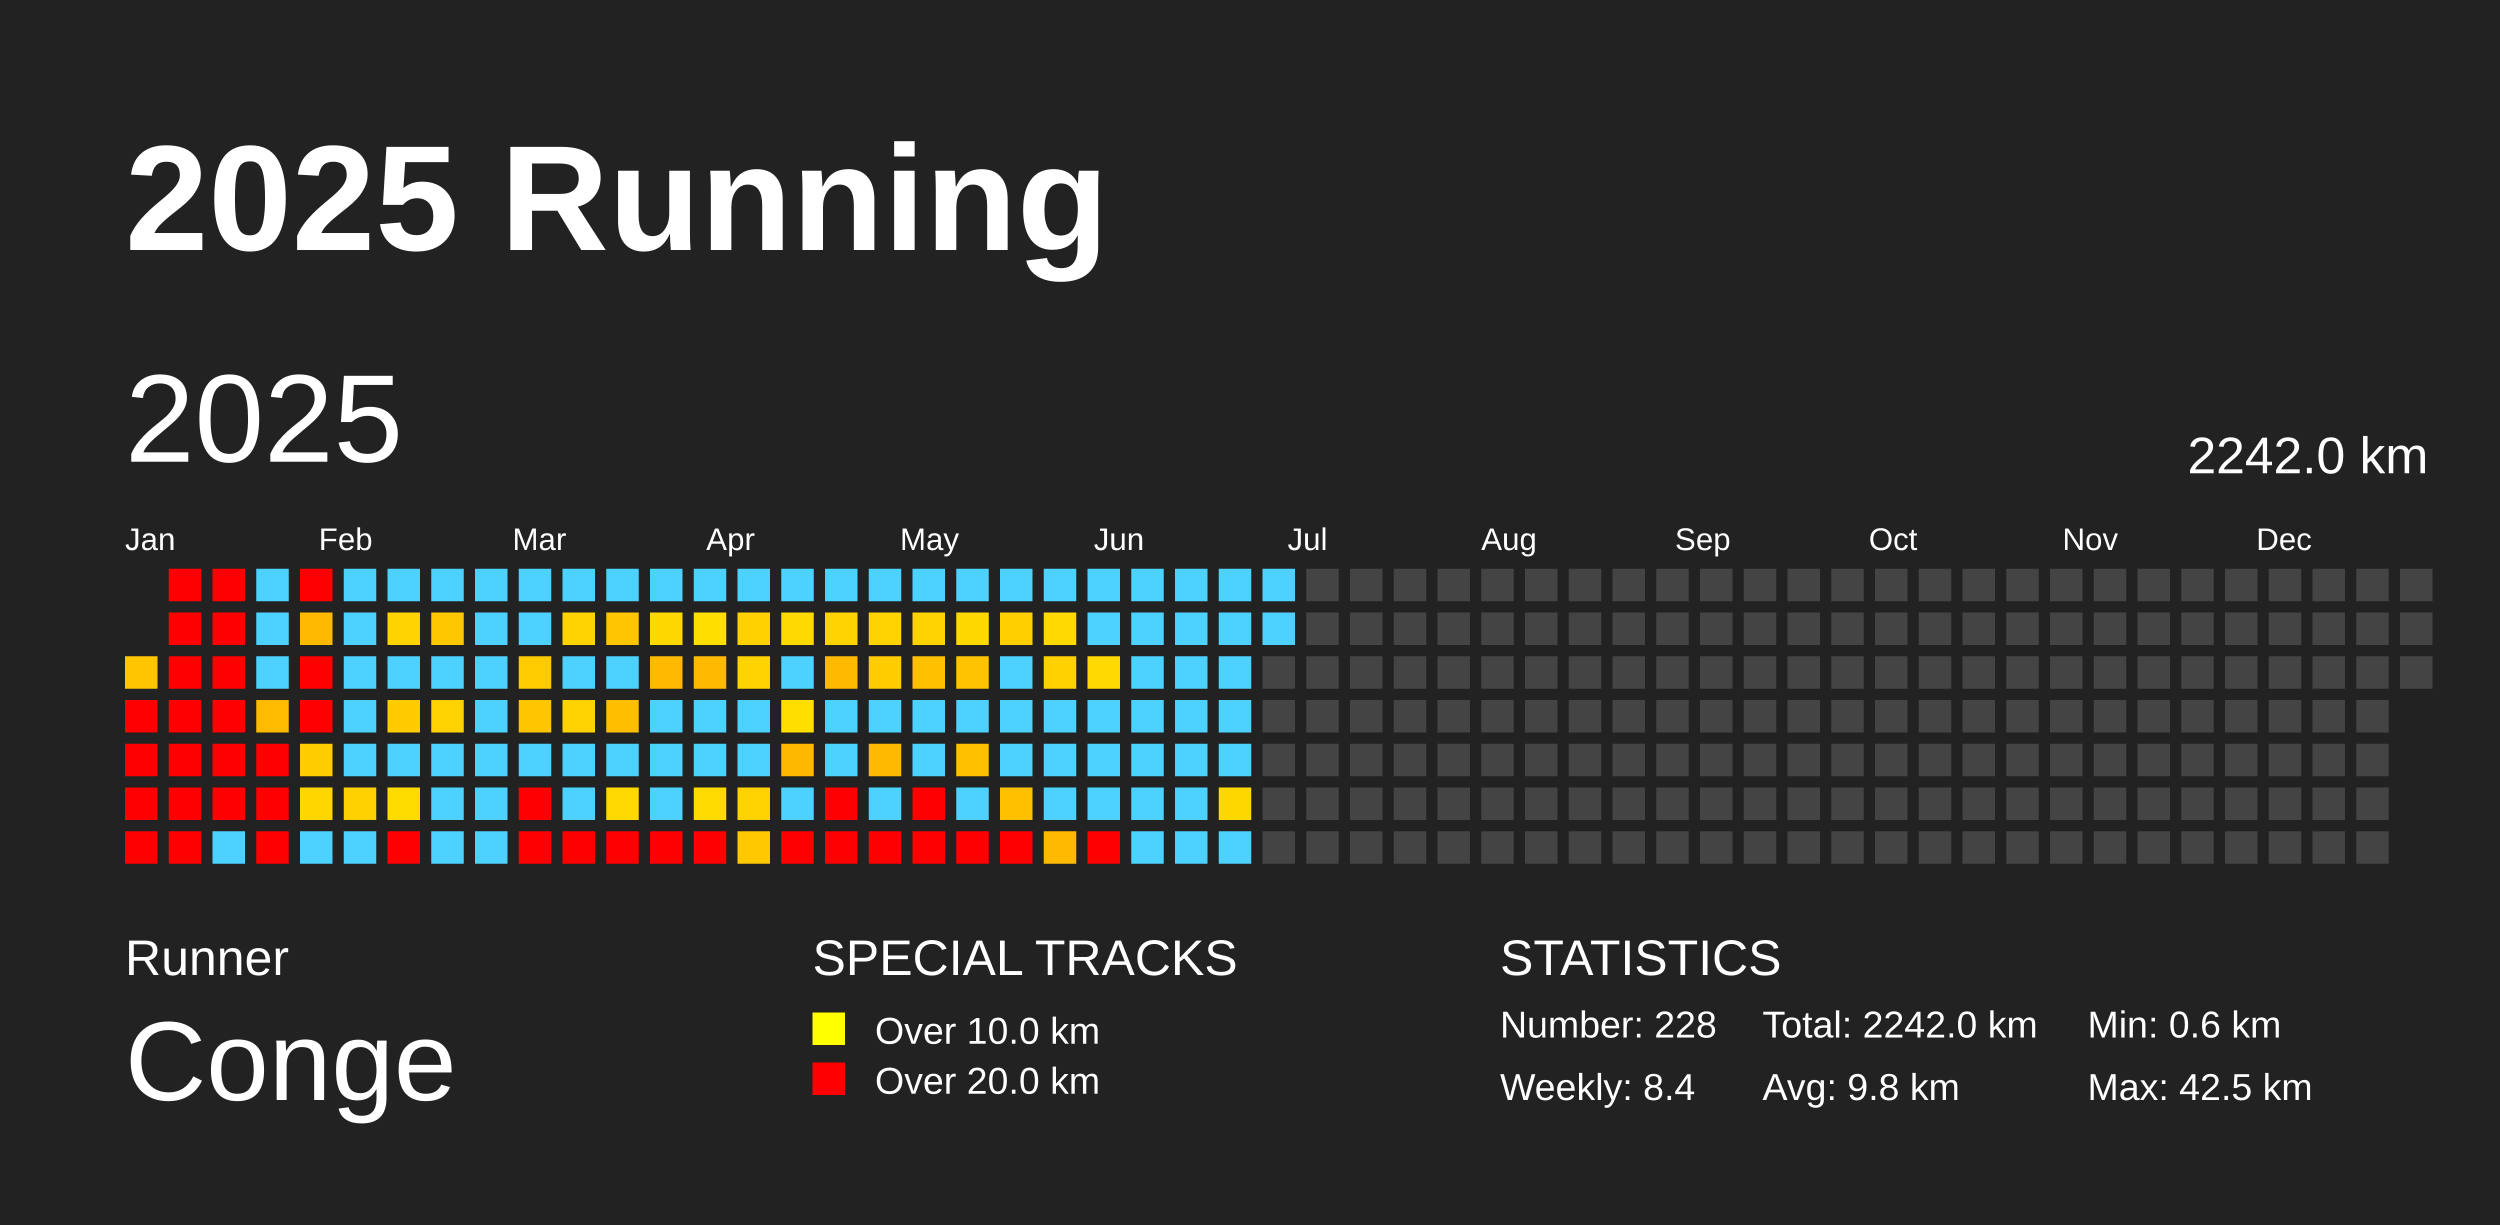
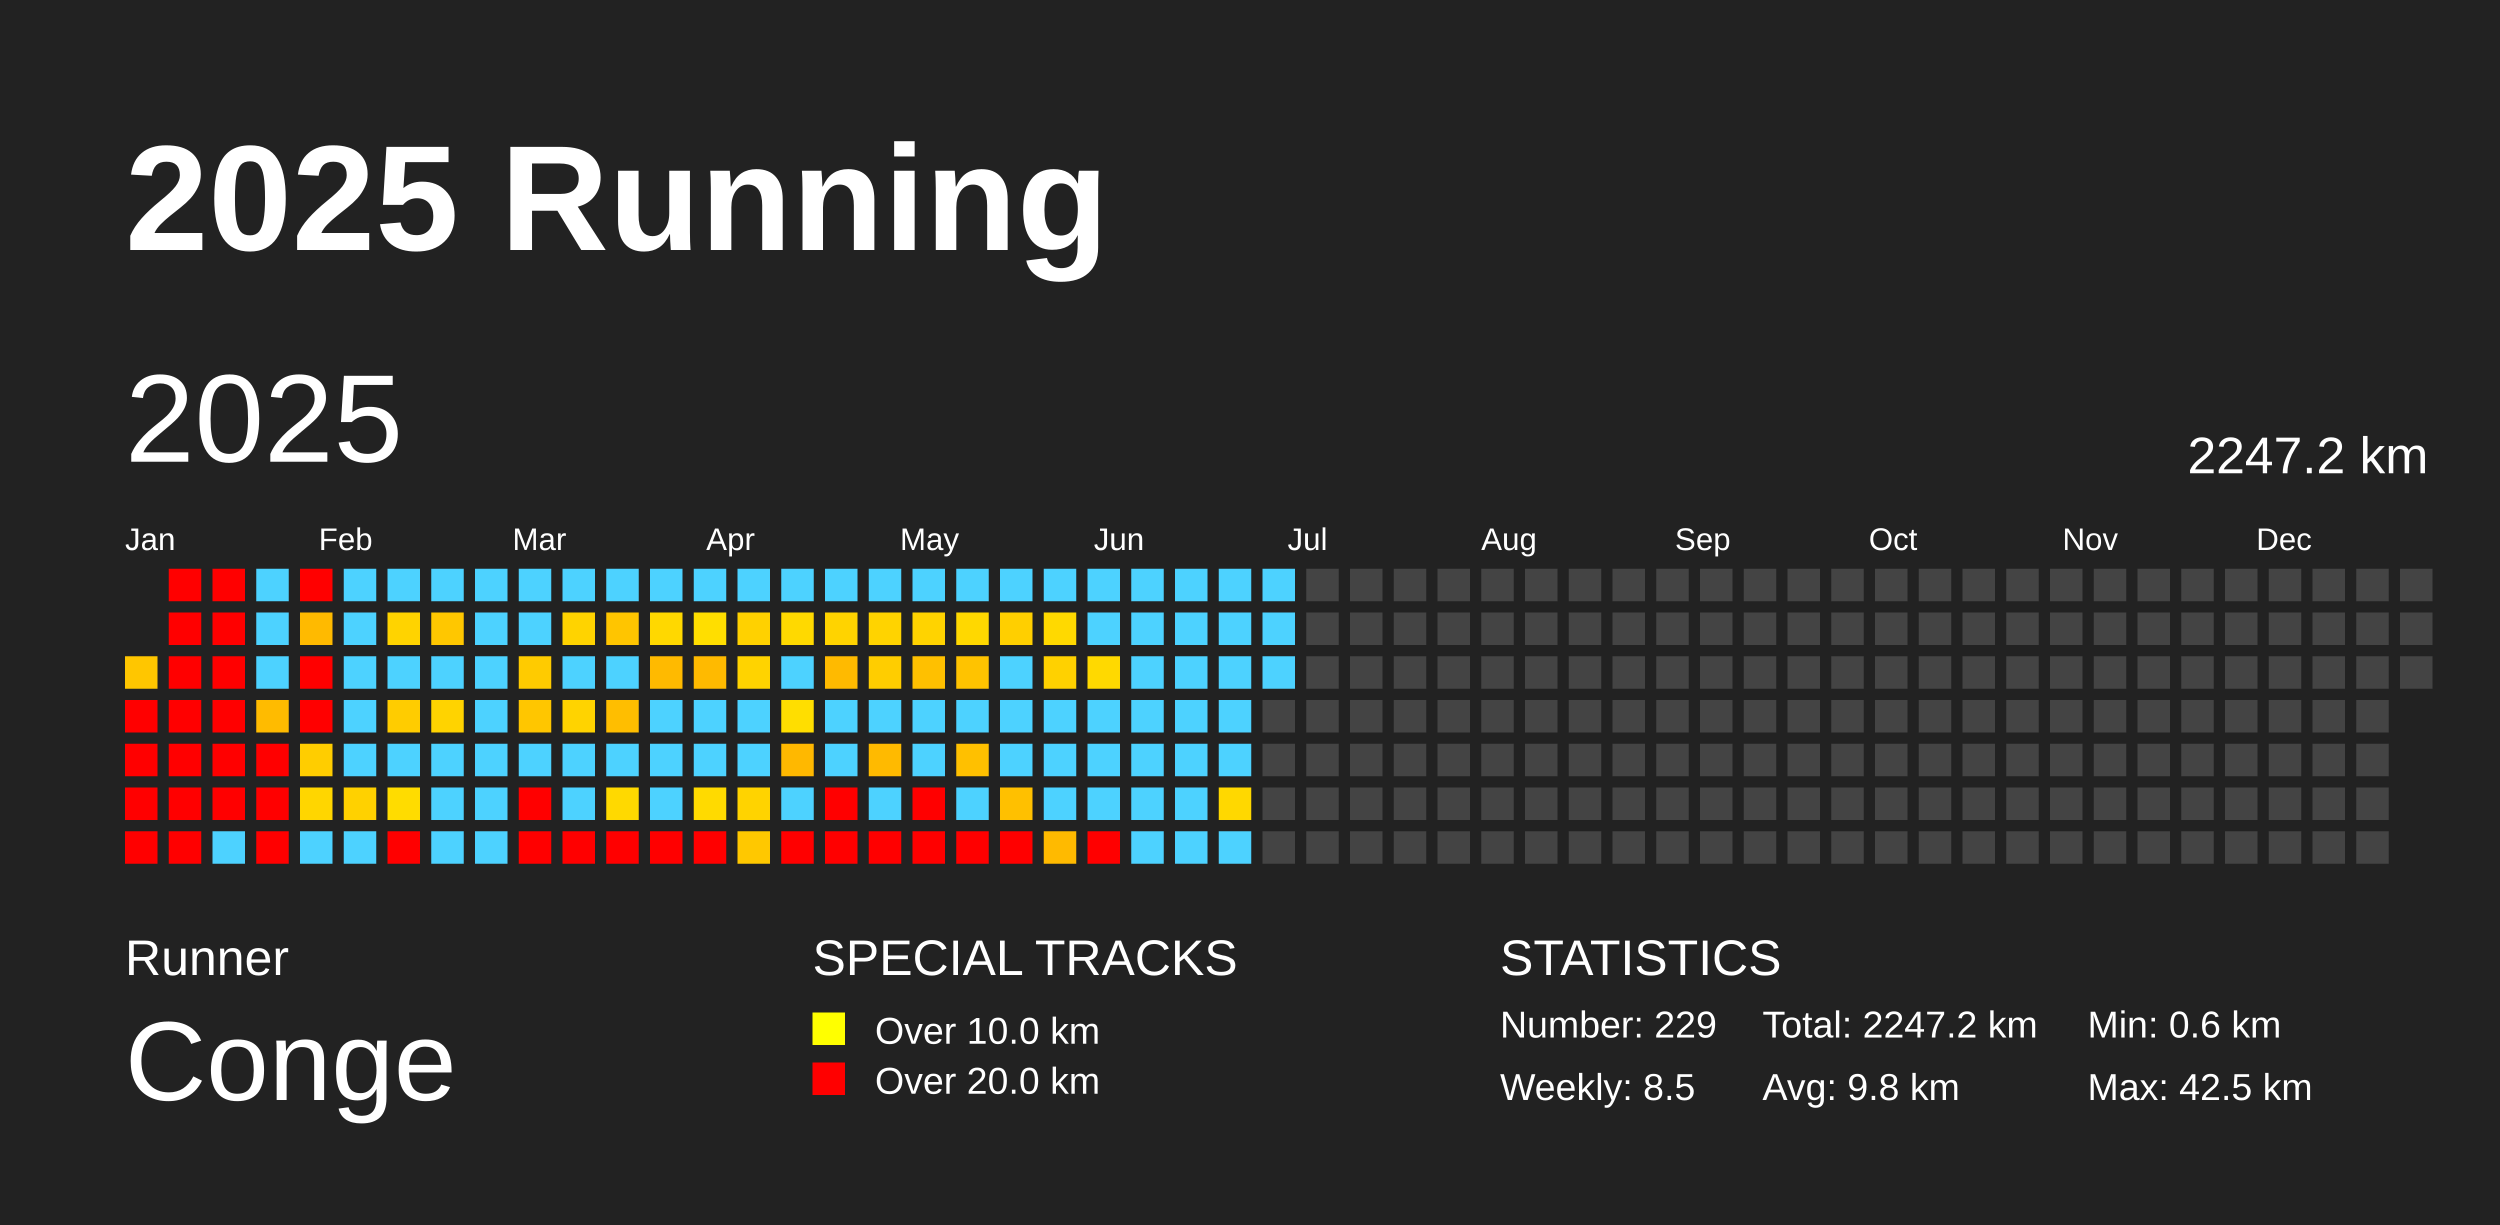
<svg xmlns="http://www.w3.org/2000/svg" baseProfile="full" height="98mm" version="1.1" viewBox="0,0,200,98" width="200mm">
  <defs />
  <rect fill="#222222" height="98" width="200" x="0" y="0" />
  <text fill="#FFFFFF" style="font-size:12px; font-family:Arial; font-weight:bold;" x="10" y="20">2025 Running</text>
  <text fill="#FFFFFF" style="font-size:4px; font-family:Arial" x="10" y="78">Runner</text>
  <text fill="#FFFFFF" style="font-size:9px; font-family:Arial" x="10" y="88">Conge</text>
  <text fill="#FFFFFF" style="font-size:4px; font-family:Arial" x="65" y="78">SPECIAL TRACKS</text>
  <rect fill="yellow" height="2.6" width="2.6" x="65" y="81" />
  <text fill="#FFFFFF" style="font-size:3px; font-family:Arial" x="70" y="83.5">Over 10.0 km</text>
  <rect fill="red" height="2.6" width="2.6" x="65" y="85" />
  <text fill="#FFFFFF" style="font-size:3px; font-family:Arial" x="70" y="87.5">Over 20.0 km</text>
  <text fill="#FFFFFF" style="font-size:4px; font-family:Arial" x="120" y="78">STATISTICS</text>
-   <text fill="#FFFFFF" style="font-size:3px; font-family:Arial" x="120" y="83">Number: 228</text>
-   <text fill="#FFFFFF" style="font-size:3px; font-family:Arial" x="120" y="88">Weekly: 8.4</text>
-   <text fill="#FFFFFF" style="font-size:3px; font-family:Arial" x="141" y="83">Total: 2242.0 km</text>
+   <text fill="#FFFFFF" style="font-size:3px; font-family:Arial" x="120" y="83">Number: 229</text>
+   <text fill="#FFFFFF" style="font-size:3px; font-family:Arial" x="120" y="88">Weekly: 8.5</text>
+   <text fill="#FFFFFF" style="font-size:3px; font-family:Arial" x="141" y="83">Total: 2247.2 km</text>
  <text fill="#FFFFFF" style="font-size:3px; font-family:Arial" x="141" y="88">Avg: 9.8 km</text>
  <text fill="#FFFFFF" style="font-size:3px; font-family:Arial" x="167" y="83">Min: 0.6 km</text>
  <text fill="#FFFFFF" style="font-size:3px; font-family:Arial" x="167" y="88">Max: 42.5 km</text>
  <text dominant-baseline="hanging" fill="#FFFFFF" style="font-size:10.0px; font-family:Arial;" x="10" y="30">2025</text>
-   <text dominant-baseline="hanging" fill="#FFFFFF" style="font-size:4.125px; font-family:Arial;" x="175" y="35">2242.0 km</text>
+   <text dominant-baseline="hanging" fill="#FFFFFF" style="font-size:4.125px; font-family:Arial;" x="175" y="35">2247.2 km</text>
  <text fill="#FFFFFF" style="font-size:2.5px; font-family:Arial" x="10.0" y="44">Jan</text>
  <text fill="#FFFFFF" style="font-size:2.5px; font-family:Arial" x="25.5" y="44">Feb</text>
  <text fill="#FFFFFF" style="font-size:2.5px; font-family:Arial" x="41.0" y="44">Mar</text>
  <text fill="#FFFFFF" style="font-size:2.5px; font-family:Arial" x="56.5" y="44">Apr</text>
  <text fill="#FFFFFF" style="font-size:2.5px; font-family:Arial" x="72.0" y="44">May</text>
  <text fill="#FFFFFF" style="font-size:2.5px; font-family:Arial" x="87.5" y="44">Jun</text>
  <text fill="#FFFFFF" style="font-size:2.5px; font-family:Arial" x="103.0" y="44">Jul</text>
  <text fill="#FFFFFF" style="font-size:2.5px; font-family:Arial" x="118.5" y="44">Aug</text>
  <text fill="#FFFFFF" style="font-size:2.5px; font-family:Arial" x="134.0" y="44">Sep</text>
  <text fill="#FFFFFF" style="font-size:2.5px; font-family:Arial" x="149.5" y="44">Oct</text>
  <text fill="#FFFFFF" style="font-size:2.5px; font-family:Arial" x="165.0" y="44">Nov</text>
  <text fill="#FFFFFF" style="font-size:2.5px; font-family:Arial" x="180.5" y="44">Dec</text>
  <rect fill="#ffc600" height="2.6" width="2.6" x="10.0" y="52.5" />
  <rect fill="red" height="2.6" width="2.6" x="10.0" y="56.0" />
  <rect fill="red" height="2.6" width="2.6" x="10.0" y="59.5" />
  <rect fill="red" height="2.6" width="2.6" x="10.0" y="63.0" />
  <rect fill="red" height="2.6" width="2.6" x="10.0" y="66.5" />
  <rect fill="red" height="2.6" width="2.6" x="13.5" y="45.5" />
  <rect fill="red" height="2.6" width="2.6" x="13.5" y="49.0" />
  <rect fill="red" height="2.6" width="2.6" x="13.5" y="52.5" />
  <rect fill="red" height="2.6" width="2.6" x="13.5" y="56.0" />
  <rect fill="red" height="2.6" width="2.6" x="13.5" y="59.5" />
  <rect fill="red" height="2.6" width="2.6" x="13.5" y="63.0" />
  <rect fill="red" height="2.6" width="2.6" x="13.5" y="66.5" />
  <rect fill="red" height="2.6" width="2.6" x="17.0" y="45.5" />
  <rect fill="red" height="2.6" width="2.6" x="17.0" y="49.0" />
  <rect fill="red" height="2.6" width="2.6" x="17.0" y="52.5" />
  <rect fill="red" height="2.6" width="2.6" x="17.0" y="56.0" />
  <rect fill="red" height="2.6" width="2.6" x="17.0" y="59.5" />
  <rect fill="red" height="2.6" width="2.6" x="17.0" y="63.0" />
  <rect fill="#4dd2ff" height="2.6" width="2.6" x="17.0" y="66.5" />
  <rect fill="#4dd2ff" height="2.6" width="2.6" x="20.5" y="45.5" />
  <rect fill="#4dd2ff" height="2.6" width="2.6" x="20.5" y="49.0" />
  <rect fill="#4dd2ff" height="2.6" width="2.6" x="20.5" y="52.5" />
  <rect fill="#ffbb00" height="2.6" width="2.6" x="20.5" y="56.0" />
  <rect fill="red" height="2.6" width="2.6" x="20.5" y="59.5" />
  <rect fill="red" height="2.6" width="2.6" x="20.5" y="63.0" />
  <rect fill="red" height="2.6" width="2.6" x="20.5" y="66.5" />
  <rect fill="red" height="2.6" width="2.6" x="24.0" y="45.5" />
  <rect fill="#ffba00" height="2.6" width="2.6" x="24.0" y="49.0" />
  <rect fill="red" height="2.6" width="2.6" x="24.0" y="52.5" />
  <rect fill="red" height="2.6" width="2.6" x="24.0" y="56.0" />
  <rect fill="#ffcd00" height="2.6" width="2.6" x="24.0" y="59.5" />
  <rect fill="#ffd600" height="2.6" width="2.6" x="24.0" y="63.0" />
  <rect fill="#4dd2ff" height="2.6" width="2.6" x="24.0" y="66.5" />
  <rect fill="#4dd2ff" height="2.6" width="2.6" x="27.5" y="45.5" />
  <rect fill="#4dd2ff" height="2.6" width="2.6" x="27.5" y="49.0" />
  <rect fill="#4dd2ff" height="2.6" width="2.6" x="27.5" y="52.5" />
  <rect fill="#4dd2ff" height="2.6" width="2.6" x="27.5" y="56.0" />
  <rect fill="#4dd2ff" height="2.6" width="2.6" x="27.5" y="59.5" />
  <rect fill="#ffd100" height="2.6" width="2.6" x="27.5" y="63.0" />
  <rect fill="#4dd2ff" height="2.6" width="2.6" x="27.5" y="66.5" />
  <rect fill="#4dd2ff" height="2.6" width="2.6" x="31.0" y="45.5" />
  <rect fill="#ffd300" height="2.6" width="2.6" x="31.0" y="49.0" />
  <rect fill="#4dd2ff" height="2.6" width="2.6" x="31.0" y="52.5" />
  <rect fill="#ffcc00" height="2.6" width="2.6" x="31.0" y="56.0" />
  <rect fill="#4dd2ff" height="2.6" width="2.6" x="31.0" y="59.5" />
  <rect fill="#ffdc00" height="2.6" width="2.6" x="31.0" y="63.0" />
  <rect fill="red" height="2.6" width="2.6" x="31.0" y="66.5" />
  <rect fill="#4dd2ff" height="2.6" width="2.6" x="34.5" y="45.5" />
  <rect fill="#ffc700" height="2.6" width="2.6" x="34.5" y="49.0" />
  <rect fill="#4dd2ff" height="2.6" width="2.6" x="34.5" y="52.5" />
  <rect fill="#ffd300" height="2.6" width="2.6" x="34.5" y="56.0" />
  <rect fill="#4dd2ff" height="2.6" width="2.6" x="34.5" y="59.5" />
  <rect fill="#4dd2ff" height="2.6" width="2.6" x="34.5" y="63.0" />
  <rect fill="#4dd2ff" height="2.6" width="2.6" x="34.5" y="66.5" />
  <rect fill="#4dd2ff" height="2.6" width="2.6" x="38.0" y="45.5" />
  <rect fill="#4dd2ff" height="2.6" width="2.6" x="38.0" y="49.0" />
  <rect fill="#4dd2ff" height="2.6" width="2.6" x="38.0" y="52.5" />
  <rect fill="#4dd2ff" height="2.6" width="2.6" x="38.0" y="56.0" />
  <rect fill="#4dd2ff" height="2.6" width="2.6" x="38.0" y="59.5" />
  <rect fill="#4dd2ff" height="2.6" width="2.6" x="38.0" y="63.0" />
  <rect fill="#4dd2ff" height="2.6" width="2.6" x="38.0" y="66.5" />
  <rect fill="#4dd2ff" height="2.6" width="2.6" x="41.5" y="45.5" />
  <rect fill="#4dd2ff" height="2.6" width="2.6" x="41.5" y="49.0" />
  <rect fill="#ffcb00" height="2.6" width="2.6" x="41.5" y="52.5" />
  <rect fill="#ffc600" height="2.6" width="2.6" x="41.5" y="56.0" />
  <rect fill="#4dd2ff" height="2.6" width="2.6" x="41.5" y="59.5" />
  <rect fill="red" height="2.6" width="2.6" x="41.5" y="63.0" />
  <rect fill="red" height="2.6" width="2.6" x="41.5" y="66.5" />
  <rect fill="#4dd2ff" height="2.6" width="2.6" x="45.0" y="45.5" />
  <rect fill="#ffd300" height="2.6" width="2.6" x="45.0" y="49.0" />
  <rect fill="#4dd2ff" height="2.6" width="2.6" x="45.0" y="52.5" />
  <rect fill="#ffd300" height="2.6" width="2.6" x="45.0" y="56.0" />
  <rect fill="#4dd2ff" height="2.6" width="2.6" x="45.0" y="59.5" />
  <rect fill="#4dd2ff" height="2.6" width="2.6" x="45.0" y="63.0" />
  <rect fill="red" height="2.6" width="2.6" x="45.0" y="66.5" />
  <rect fill="#4dd2ff" height="2.6" width="2.6" x="48.5" y="45.5" />
  <rect fill="#ffc500" height="2.6" width="2.6" x="48.5" y="49.0" />
  <rect fill="#4dd2ff" height="2.6" width="2.6" x="48.5" y="52.5" />
  <rect fill="#ffbe00" height="2.6" width="2.6" x="48.5" y="56.0" />
  <rect fill="#4dd2ff" height="2.6" width="2.6" x="48.5" y="59.5" />
  <rect fill="#ffd900" height="2.6" width="2.6" x="48.5" y="63.0" />
  <rect fill="red" height="2.6" width="2.6" x="48.5" y="66.5" />
  <rect fill="#4dd2ff" height="2.6" width="2.6" x="52.0" y="45.5" />
  <rect fill="#ffd800" height="2.6" width="2.6" x="52.0" y="49.0" />
  <rect fill="#ffba00" height="2.6" width="2.6" x="52.0" y="52.5" />
  <rect fill="#4dd2ff" height="2.6" width="2.6" x="52.0" y="56.0" />
  <rect fill="#4dd2ff" height="2.6" width="2.6" x="52.0" y="59.5" />
  <rect fill="#4dd2ff" height="2.6" width="2.6" x="52.0" y="63.0" />
  <rect fill="red" height="2.6" width="2.6" x="52.0" y="66.5" />
  <rect fill="#4dd2ff" height="2.6" width="2.6" x="55.5" y="45.5" />
  <rect fill="#ffde00" height="2.6" width="2.6" x="55.5" y="49.0" />
  <rect fill="#ffba00" height="2.6" width="2.6" x="55.5" y="52.5" />
  <rect fill="#4dd2ff" height="2.6" width="2.6" x="55.5" y="56.0" />
  <rect fill="#4dd2ff" height="2.6" width="2.6" x="55.5" y="59.5" />
  <rect fill="#ffda00" height="2.6" width="2.6" x="55.5" y="63.0" />
  <rect fill="red" height="2.6" width="2.6" x="55.5" y="66.5" />
  <rect fill="#4dd2ff" height="2.6" width="2.6" x="59.0" y="45.5" />
  <rect fill="#ffd100" height="2.6" width="2.6" x="59.0" y="49.0" />
  <rect fill="#ffd300" height="2.6" width="2.6" x="59.0" y="52.5" />
  <rect fill="#4dd2ff" height="2.6" width="2.6" x="59.0" y="56.0" />
  <rect fill="#4dd2ff" height="2.6" width="2.6" x="59.0" y="59.5" />
  <rect fill="#ffd300" height="2.6" width="2.6" x="59.0" y="63.0" />
  <rect fill="#ffc800" height="2.6" width="2.6" x="59.0" y="66.5" />
  <rect fill="#4dd2ff" height="2.6" width="2.6" x="62.5" y="45.5" />
  <rect fill="#ffd900" height="2.6" width="2.6" x="62.5" y="49.0" />
  <rect fill="#4dd2ff" height="2.6" width="2.6" x="62.5" y="52.5" />
  <rect fill="#ffde00" height="2.6" width="2.6" x="62.5" y="56.0" />
  <rect fill="#ffb800" height="2.6" width="2.6" x="62.5" y="59.5" />
  <rect fill="#4dd2ff" height="2.6" width="2.6" x="62.5" y="63.0" />
  <rect fill="red" height="2.6" width="2.6" x="62.5" y="66.5" />
  <rect fill="#4dd2ff" height="2.6" width="2.6" x="66.0" y="45.5" />
  <rect fill="#ffd300" height="2.6" width="2.6" x="66.0" y="49.0" />
  <rect fill="#ffba00" height="2.6" width="2.6" x="66.0" y="52.5" />
  <rect fill="#4dd2ff" height="2.6" width="2.6" x="66.0" y="56.0" />
  <rect fill="#4dd2ff" height="2.6" width="2.6" x="66.0" y="59.5" />
  <rect fill="red" height="2.6" width="2.6" x="66.0" y="63.0" />
  <rect fill="red" height="2.6" width="2.6" x="66.0" y="66.5" />
  <rect fill="#4dd2ff" height="2.6" width="2.6" x="69.5" y="45.5" />
  <rect fill="#ffd300" height="2.6" width="2.6" x="69.5" y="49.0" />
  <rect fill="#ffcd00" height="2.6" width="2.6" x="69.5" y="52.5" />
  <rect fill="#4dd2ff" height="2.6" width="2.6" x="69.5" y="56.0" />
  <rect fill="#ffba00" height="2.6" width="2.6" x="69.5" y="59.5" />
  <rect fill="#4dd2ff" height="2.6" width="2.6" x="69.5" y="63.0" />
  <rect fill="red" height="2.6" width="2.6" x="69.5" y="66.5" />
  <rect fill="#4dd2ff" height="2.6" width="2.6" x="73.0" y="45.5" />
  <rect fill="#ffd300" height="2.6" width="2.6" x="73.0" y="49.0" />
  <rect fill="#ffc000" height="2.6" width="2.6" x="73.0" y="52.5" />
  <rect fill="#4dd2ff" height="2.6" width="2.6" x="73.0" y="56.0" />
  <rect fill="#4dd2ff" height="2.6" width="2.6" x="73.0" y="59.5" />
  <rect fill="red" height="2.6" width="2.6" x="73.0" y="63.0" />
  <rect fill="red" height="2.6" width="2.6" x="73.0" y="66.5" />
  <rect fill="#4dd2ff" height="2.6" width="2.6" x="76.5" y="45.5" />
  <rect fill="#ffd800" height="2.6" width="2.6" x="76.5" y="49.0" />
  <rect fill="#ffc300" height="2.6" width="2.6" x="76.5" y="52.5" />
  <rect fill="#4dd2ff" height="2.6" width="2.6" x="76.5" y="56.0" />
  <rect fill="#ffc000" height="2.6" width="2.6" x="76.5" y="59.5" />
  <rect fill="#4dd2ff" height="2.6" width="2.6" x="76.5" y="63.0" />
  <rect fill="red" height="2.6" width="2.6" x="76.5" y="66.5" />
  <rect fill="#4dd2ff" height="2.6" width="2.6" x="80.0" y="45.5" />
  <rect fill="#ffcf00" height="2.6" width="2.6" x="80.0" y="49.0" />
  <rect fill="#4dd2ff" height="2.6" width="2.6" x="80.0" y="52.5" />
  <rect fill="#4dd2ff" height="2.6" width="2.6" x="80.0" y="56.0" />
  <rect fill="#4dd2ff" height="2.6" width="2.6" x="80.0" y="59.5" />
  <rect fill="#ffc000" height="2.6" width="2.6" x="80.0" y="63.0" />
  <rect fill="red" height="2.6" width="2.6" x="80.0" y="66.5" />
  <rect fill="#4dd2ff" height="2.6" width="2.6" x="83.5" y="45.5" />
  <rect fill="#ffd900" height="2.6" width="2.6" x="83.5" y="49.0" />
  <rect fill="#ffd100" height="2.6" width="2.6" x="83.5" y="52.5" />
  <rect fill="#4dd2ff" height="2.6" width="2.6" x="83.5" y="56.0" />
  <rect fill="#4dd2ff" height="2.6" width="2.6" x="83.5" y="59.5" />
  <rect fill="#4dd2ff" height="2.6" width="2.6" x="83.5" y="63.0" />
  <rect fill="#ffba00" height="2.6" width="2.6" x="83.5" y="66.5" />
  <rect fill="#4dd2ff" height="2.6" width="2.6" x="87.0" y="45.5" />
  <rect fill="#4dd2ff" height="2.6" width="2.6" x="87.0" y="49.0" />
  <rect fill="#ffd900" height="2.6" width="2.6" x="87.0" y="52.5" />
  <rect fill="#4dd2ff" height="2.6" width="2.6" x="87.0" y="56.0" />
  <rect fill="#4dd2ff" height="2.6" width="2.6" x="87.0" y="59.5" />
  <rect fill="#4dd2ff" height="2.6" width="2.6" x="87.0" y="63.0" />
  <rect fill="red" height="2.6" width="2.6" x="87.0" y="66.5" />
  <rect fill="#4dd2ff" height="2.6" width="2.6" x="90.5" y="45.5" />
  <rect fill="#4dd2ff" height="2.6" width="2.6" x="90.5" y="49.0" />
  <rect fill="#4dd2ff" height="2.6" width="2.6" x="90.5" y="52.5" />
  <rect fill="#4dd2ff" height="2.6" width="2.6" x="90.5" y="56.0" />
  <rect fill="#4dd2ff" height="2.6" width="2.6" x="90.5" y="59.5" />
  <rect fill="#4dd2ff" height="2.6" width="2.6" x="90.5" y="63.0" />
  <rect fill="#4dd2ff" height="2.6" width="2.6" x="90.5" y="66.5" />
  <rect fill="#4dd2ff" height="2.6" width="2.6" x="94.0" y="45.5" />
  <rect fill="#4dd2ff" height="2.6" width="2.6" x="94.0" y="49.0" />
  <rect fill="#4dd2ff" height="2.6" width="2.6" x="94.0" y="52.5" />
  <rect fill="#4dd2ff" height="2.6" width="2.6" x="94.0" y="56.0" />
  <rect fill="#4dd2ff" height="2.6" width="2.6" x="94.0" y="59.5" />
  <rect fill="#4dd2ff" height="2.6" width="2.6" x="94.0" y="63.0" />
  <rect fill="#4dd2ff" height="2.6" width="2.6" x="94.0" y="66.5" />
  <rect fill="#4dd2ff" height="2.6" width="2.6" x="97.5" y="45.5" />
  <rect fill="#4dd2ff" height="2.6" width="2.6" x="97.5" y="49.0" />
  <rect fill="#4dd2ff" height="2.6" width="2.6" x="97.5" y="52.5" />
  <rect fill="#4dd2ff" height="2.6" width="2.6" x="97.5" y="56.0" />
  <rect fill="#4dd2ff" height="2.6" width="2.6" x="97.5" y="59.5" />
  <rect fill="#ffd800" height="2.6" width="2.6" x="97.5" y="63.0" />
  <rect fill="#4dd2ff" height="2.6" width="2.6" x="97.5" y="66.5" />
  <rect fill="#4dd2ff" height="2.6" width="2.6" x="101.0" y="45.5" />
  <rect fill="#4dd2ff" height="2.6" width="2.6" x="101.0" y="49.0" />
-   <rect fill="#444444" height="2.6" width="2.6" x="101.0" y="52.5" />
+   <rect fill="#4dd2ff" height="2.6" width="2.6" x="101.0" y="52.5" />
  <rect fill="#444444" height="2.6" width="2.6" x="101.0" y="56.0" />
  <rect fill="#444444" height="2.6" width="2.6" x="101.0" y="59.5" />
  <rect fill="#444444" height="2.6" width="2.6" x="101.0" y="63.0" />
  <rect fill="#444444" height="2.6" width="2.6" x="101.0" y="66.5" />
  <rect fill="#444444" height="2.6" width="2.6" x="104.5" y="45.5" />
  <rect fill="#444444" height="2.6" width="2.6" x="104.5" y="49.0" />
  <rect fill="#444444" height="2.6" width="2.6" x="104.5" y="52.5" />
  <rect fill="#444444" height="2.6" width="2.6" x="104.5" y="56.0" />
  <rect fill="#444444" height="2.6" width="2.6" x="104.5" y="59.5" />
  <rect fill="#444444" height="2.6" width="2.6" x="104.5" y="63.0" />
  <rect fill="#444444" height="2.6" width="2.6" x="104.5" y="66.5" />
  <rect fill="#444444" height="2.6" width="2.6" x="108.0" y="45.5" />
  <rect fill="#444444" height="2.6" width="2.6" x="108.0" y="49.0" />
  <rect fill="#444444" height="2.6" width="2.6" x="108.0" y="52.5" />
  <rect fill="#444444" height="2.6" width="2.6" x="108.0" y="56.0" />
  <rect fill="#444444" height="2.6" width="2.6" x="108.0" y="59.5" />
  <rect fill="#444444" height="2.6" width="2.6" x="108.0" y="63.0" />
  <rect fill="#444444" height="2.6" width="2.6" x="108.0" y="66.5" />
  <rect fill="#444444" height="2.6" width="2.6" x="111.5" y="45.5" />
  <rect fill="#444444" height="2.6" width="2.6" x="111.5" y="49.0" />
  <rect fill="#444444" height="2.6" width="2.6" x="111.5" y="52.5" />
  <rect fill="#444444" height="2.6" width="2.6" x="111.5" y="56.0" />
  <rect fill="#444444" height="2.6" width="2.6" x="111.5" y="59.5" />
  <rect fill="#444444" height="2.6" width="2.6" x="111.5" y="63.0" />
  <rect fill="#444444" height="2.6" width="2.6" x="111.5" y="66.5" />
  <rect fill="#444444" height="2.6" width="2.6" x="115.0" y="45.5" />
  <rect fill="#444444" height="2.6" width="2.6" x="115.0" y="49.0" />
  <rect fill="#444444" height="2.6" width="2.6" x="115.0" y="52.5" />
  <rect fill="#444444" height="2.6" width="2.6" x="115.0" y="56.0" />
  <rect fill="#444444" height="2.6" width="2.6" x="115.0" y="59.5" />
  <rect fill="#444444" height="2.6" width="2.6" x="115.0" y="63.0" />
  <rect fill="#444444" height="2.6" width="2.6" x="115.0" y="66.5" />
  <rect fill="#444444" height="2.6" width="2.6" x="118.5" y="45.5" />
  <rect fill="#444444" height="2.6" width="2.6" x="118.5" y="49.0" />
  <rect fill="#444444" height="2.6" width="2.6" x="118.5" y="52.5" />
  <rect fill="#444444" height="2.6" width="2.6" x="118.5" y="56.0" />
  <rect fill="#444444" height="2.6" width="2.6" x="118.5" y="59.5" />
  <rect fill="#444444" height="2.6" width="2.6" x="118.5" y="63.0" />
  <rect fill="#444444" height="2.6" width="2.6" x="118.5" y="66.5" />
  <rect fill="#444444" height="2.6" width="2.6" x="122.0" y="45.5" />
  <rect fill="#444444" height="2.6" width="2.6" x="122.0" y="49.0" />
  <rect fill="#444444" height="2.6" width="2.6" x="122.0" y="52.5" />
  <rect fill="#444444" height="2.6" width="2.6" x="122.0" y="56.0" />
  <rect fill="#444444" height="2.6" width="2.6" x="122.0" y="59.5" />
  <rect fill="#444444" height="2.6" width="2.6" x="122.0" y="63.0" />
  <rect fill="#444444" height="2.6" width="2.6" x="122.0" y="66.5" />
  <rect fill="#444444" height="2.6" width="2.6" x="125.5" y="45.5" />
  <rect fill="#444444" height="2.6" width="2.6" x="125.5" y="49.0" />
  <rect fill="#444444" height="2.6" width="2.6" x="125.5" y="52.5" />
  <rect fill="#444444" height="2.6" width="2.6" x="125.5" y="56.0" />
  <rect fill="#444444" height="2.6" width="2.6" x="125.5" y="59.5" />
  <rect fill="#444444" height="2.6" width="2.6" x="125.5" y="63.0" />
  <rect fill="#444444" height="2.6" width="2.6" x="125.5" y="66.5" />
  <rect fill="#444444" height="2.6" width="2.6" x="129.0" y="45.5" />
  <rect fill="#444444" height="2.6" width="2.6" x="129.0" y="49.0" />
  <rect fill="#444444" height="2.6" width="2.6" x="129.0" y="52.5" />
  <rect fill="#444444" height="2.6" width="2.6" x="129.0" y="56.0" />
  <rect fill="#444444" height="2.6" width="2.6" x="129.0" y="59.5" />
  <rect fill="#444444" height="2.6" width="2.6" x="129.0" y="63.0" />
  <rect fill="#444444" height="2.6" width="2.6" x="129.0" y="66.5" />
  <rect fill="#444444" height="2.6" width="2.6" x="132.5" y="45.5" />
  <rect fill="#444444" height="2.6" width="2.6" x="132.5" y="49.0" />
  <rect fill="#444444" height="2.6" width="2.6" x="132.5" y="52.5" />
  <rect fill="#444444" height="2.6" width="2.6" x="132.5" y="56.0" />
  <rect fill="#444444" height="2.6" width="2.6" x="132.5" y="59.5" />
  <rect fill="#444444" height="2.6" width="2.6" x="132.5" y="63.0" />
  <rect fill="#444444" height="2.6" width="2.6" x="132.5" y="66.5" />
  <rect fill="#444444" height="2.6" width="2.6" x="136.0" y="45.5" />
  <rect fill="#444444" height="2.6" width="2.6" x="136.0" y="49.0" />
  <rect fill="#444444" height="2.6" width="2.6" x="136.0" y="52.5" />
  <rect fill="#444444" height="2.6" width="2.6" x="136.0" y="56.0" />
  <rect fill="#444444" height="2.6" width="2.6" x="136.0" y="59.5" />
  <rect fill="#444444" height="2.6" width="2.6" x="136.0" y="63.0" />
  <rect fill="#444444" height="2.6" width="2.6" x="136.0" y="66.5" />
  <rect fill="#444444" height="2.6" width="2.6" x="139.5" y="45.5" />
  <rect fill="#444444" height="2.6" width="2.6" x="139.5" y="49.0" />
  <rect fill="#444444" height="2.6" width="2.6" x="139.5" y="52.5" />
  <rect fill="#444444" height="2.6" width="2.6" x="139.5" y="56.0" />
  <rect fill="#444444" height="2.6" width="2.6" x="139.5" y="59.5" />
  <rect fill="#444444" height="2.6" width="2.6" x="139.5" y="63.0" />
  <rect fill="#444444" height="2.6" width="2.6" x="139.5" y="66.5" />
  <rect fill="#444444" height="2.6" width="2.6" x="143.0" y="45.5" />
  <rect fill="#444444" height="2.6" width="2.6" x="143.0" y="49.0" />
  <rect fill="#444444" height="2.6" width="2.6" x="143.0" y="52.5" />
  <rect fill="#444444" height="2.6" width="2.6" x="143.0" y="56.0" />
  <rect fill="#444444" height="2.6" width="2.6" x="143.0" y="59.5" />
  <rect fill="#444444" height="2.6" width="2.6" x="143.0" y="63.0" />
  <rect fill="#444444" height="2.6" width="2.6" x="143.0" y="66.5" />
  <rect fill="#444444" height="2.6" width="2.6" x="146.5" y="45.5" />
  <rect fill="#444444" height="2.6" width="2.6" x="146.5" y="49.0" />
  <rect fill="#444444" height="2.6" width="2.6" x="146.5" y="52.5" />
  <rect fill="#444444" height="2.6" width="2.6" x="146.5" y="56.0" />
  <rect fill="#444444" height="2.6" width="2.6" x="146.5" y="59.5" />
  <rect fill="#444444" height="2.6" width="2.6" x="146.5" y="63.0" />
  <rect fill="#444444" height="2.6" width="2.6" x="146.5" y="66.5" />
  <rect fill="#444444" height="2.6" width="2.6" x="150.0" y="45.5" />
  <rect fill="#444444" height="2.6" width="2.6" x="150.0" y="49.0" />
  <rect fill="#444444" height="2.6" width="2.6" x="150.0" y="52.5" />
  <rect fill="#444444" height="2.6" width="2.6" x="150.0" y="56.0" />
  <rect fill="#444444" height="2.6" width="2.6" x="150.0" y="59.5" />
  <rect fill="#444444" height="2.6" width="2.6" x="150.0" y="63.0" />
  <rect fill="#444444" height="2.6" width="2.6" x="150.0" y="66.5" />
  <rect fill="#444444" height="2.6" width="2.6" x="153.5" y="45.5" />
  <rect fill="#444444" height="2.6" width="2.6" x="153.5" y="49.0" />
  <rect fill="#444444" height="2.6" width="2.6" x="153.5" y="52.5" />
  <rect fill="#444444" height="2.6" width="2.6" x="153.5" y="56.0" />
  <rect fill="#444444" height="2.6" width="2.6" x="153.5" y="59.5" />
  <rect fill="#444444" height="2.6" width="2.6" x="153.5" y="63.0" />
  <rect fill="#444444" height="2.6" width="2.6" x="153.5" y="66.5" />
  <rect fill="#444444" height="2.6" width="2.6" x="157.0" y="45.5" />
  <rect fill="#444444" height="2.6" width="2.6" x="157.0" y="49.0" />
  <rect fill="#444444" height="2.6" width="2.6" x="157.0" y="52.5" />
  <rect fill="#444444" height="2.6" width="2.6" x="157.0" y="56.0" />
  <rect fill="#444444" height="2.6" width="2.6" x="157.0" y="59.5" />
  <rect fill="#444444" height="2.6" width="2.6" x="157.0" y="63.0" />
  <rect fill="#444444" height="2.6" width="2.6" x="157.0" y="66.5" />
  <rect fill="#444444" height="2.6" width="2.6" x="160.5" y="45.5" />
  <rect fill="#444444" height="2.6" width="2.6" x="160.5" y="49.0" />
  <rect fill="#444444" height="2.6" width="2.6" x="160.5" y="52.5" />
  <rect fill="#444444" height="2.6" width="2.6" x="160.5" y="56.0" />
  <rect fill="#444444" height="2.6" width="2.6" x="160.5" y="59.5" />
  <rect fill="#444444" height="2.6" width="2.6" x="160.5" y="63.0" />
  <rect fill="#444444" height="2.6" width="2.6" x="160.5" y="66.5" />
  <rect fill="#444444" height="2.6" width="2.6" x="164.0" y="45.5" />
  <rect fill="#444444" height="2.6" width="2.6" x="164.0" y="49.0" />
  <rect fill="#444444" height="2.6" width="2.6" x="164.0" y="52.5" />
  <rect fill="#444444" height="2.6" width="2.6" x="164.0" y="56.0" />
  <rect fill="#444444" height="2.6" width="2.6" x="164.0" y="59.5" />
  <rect fill="#444444" height="2.6" width="2.6" x="164.0" y="63.0" />
  <rect fill="#444444" height="2.6" width="2.6" x="164.0" y="66.5" />
  <rect fill="#444444" height="2.6" width="2.6" x="167.5" y="45.5" />
  <rect fill="#444444" height="2.6" width="2.6" x="167.5" y="49.0" />
  <rect fill="#444444" height="2.6" width="2.6" x="167.5" y="52.5" />
  <rect fill="#444444" height="2.6" width="2.6" x="167.5" y="56.0" />
  <rect fill="#444444" height="2.6" width="2.6" x="167.5" y="59.5" />
  <rect fill="#444444" height="2.6" width="2.6" x="167.5" y="63.0" />
  <rect fill="#444444" height="2.6" width="2.6" x="167.5" y="66.5" />
  <rect fill="#444444" height="2.6" width="2.6" x="171.0" y="45.5" />
  <rect fill="#444444" height="2.6" width="2.6" x="171.0" y="49.0" />
  <rect fill="#444444" height="2.6" width="2.6" x="171.0" y="52.5" />
  <rect fill="#444444" height="2.6" width="2.6" x="171.0" y="56.0" />
  <rect fill="#444444" height="2.6" width="2.6" x="171.0" y="59.5" />
  <rect fill="#444444" height="2.6" width="2.6" x="171.0" y="63.0" />
  <rect fill="#444444" height="2.6" width="2.6" x="171.0" y="66.5" />
  <rect fill="#444444" height="2.6" width="2.6" x="174.5" y="45.5" />
  <rect fill="#444444" height="2.6" width="2.6" x="174.5" y="49.0" />
  <rect fill="#444444" height="2.6" width="2.6" x="174.5" y="52.5" />
  <rect fill="#444444" height="2.6" width="2.6" x="174.5" y="56.0" />
  <rect fill="#444444" height="2.6" width="2.6" x="174.5" y="59.5" />
  <rect fill="#444444" height="2.6" width="2.6" x="174.5" y="63.0" />
  <rect fill="#444444" height="2.6" width="2.6" x="174.5" y="66.5" />
  <rect fill="#444444" height="2.6" width="2.6" x="178.0" y="45.5" />
  <rect fill="#444444" height="2.6" width="2.6" x="178.0" y="49.0" />
  <rect fill="#444444" height="2.6" width="2.6" x="178.0" y="52.5" />
  <rect fill="#444444" height="2.6" width="2.6" x="178.0" y="56.0" />
  <rect fill="#444444" height="2.6" width="2.6" x="178.0" y="59.5" />
  <rect fill="#444444" height="2.6" width="2.6" x="178.0" y="63.0" />
  <rect fill="#444444" height="2.6" width="2.6" x="178.0" y="66.5" />
  <rect fill="#444444" height="2.6" width="2.6" x="181.5" y="45.5" />
  <rect fill="#444444" height="2.6" width="2.6" x="181.5" y="49.0" />
  <rect fill="#444444" height="2.6" width="2.6" x="181.5" y="52.5" />
  <rect fill="#444444" height="2.6" width="2.6" x="181.5" y="56.0" />
  <rect fill="#444444" height="2.6" width="2.6" x="181.5" y="59.5" />
  <rect fill="#444444" height="2.6" width="2.6" x="181.5" y="63.0" />
  <rect fill="#444444" height="2.6" width="2.6" x="181.5" y="66.5" />
  <rect fill="#444444" height="2.6" width="2.6" x="185.0" y="45.5" />
  <rect fill="#444444" height="2.6" width="2.6" x="185.0" y="49.0" />
  <rect fill="#444444" height="2.6" width="2.6" x="185.0" y="52.5" />
  <rect fill="#444444" height="2.6" width="2.6" x="185.0" y="56.0" />
  <rect fill="#444444" height="2.6" width="2.6" x="185.0" y="59.5" />
  <rect fill="#444444" height="2.6" width="2.6" x="185.0" y="63.0" />
  <rect fill="#444444" height="2.6" width="2.6" x="185.0" y="66.5" />
  <rect fill="#444444" height="2.6" width="2.6" x="188.5" y="45.5" />
  <rect fill="#444444" height="2.6" width="2.6" x="188.5" y="49.0" />
  <rect fill="#444444" height="2.6" width="2.6" x="188.5" y="52.5" />
  <rect fill="#444444" height="2.6" width="2.6" x="188.5" y="56.0" />
  <rect fill="#444444" height="2.6" width="2.6" x="188.5" y="59.5" />
  <rect fill="#444444" height="2.6" width="2.6" x="188.5" y="63.0" />
  <rect fill="#444444" height="2.6" width="2.6" x="188.5" y="66.5" />
  <rect fill="#444444" height="2.6" width="2.6" x="192.0" y="45.5" />
  <rect fill="#444444" height="2.6" width="2.6" x="192.0" y="49.0" />
  <rect fill="#444444" height="2.6" width="2.6" x="192.0" y="52.5" />
</svg>
